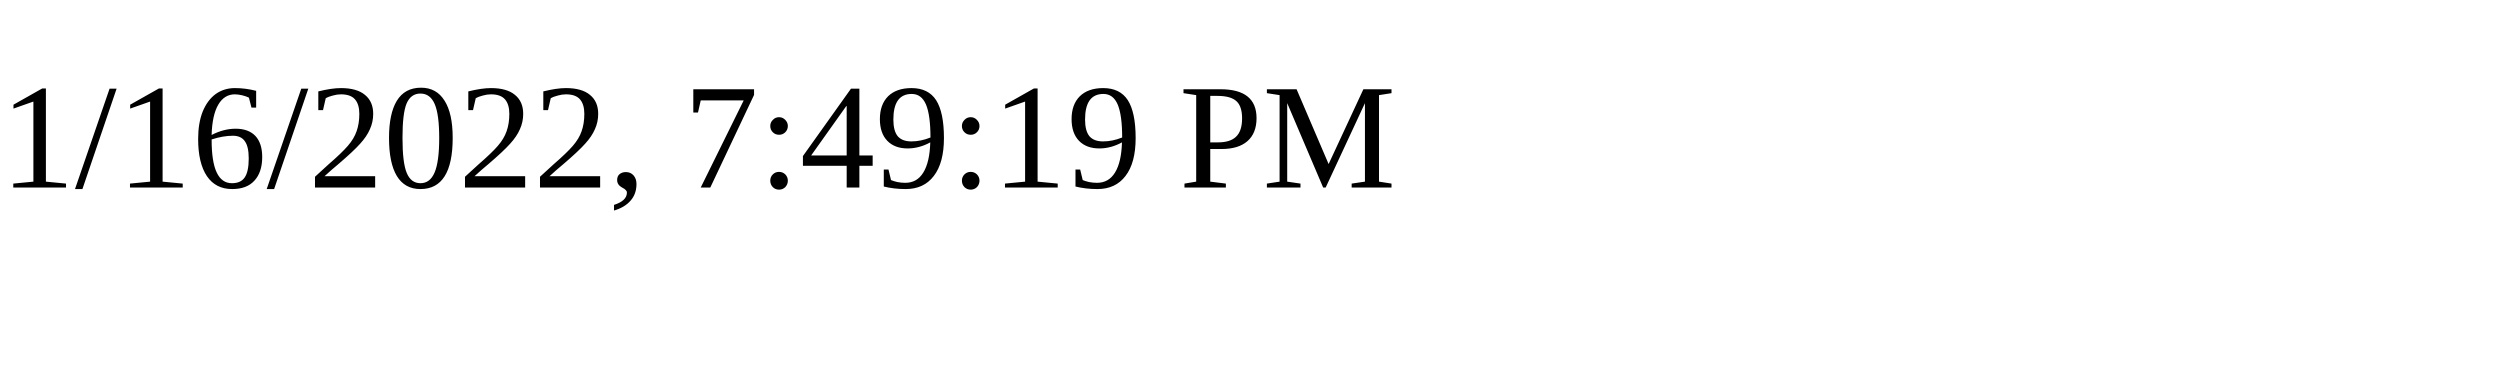
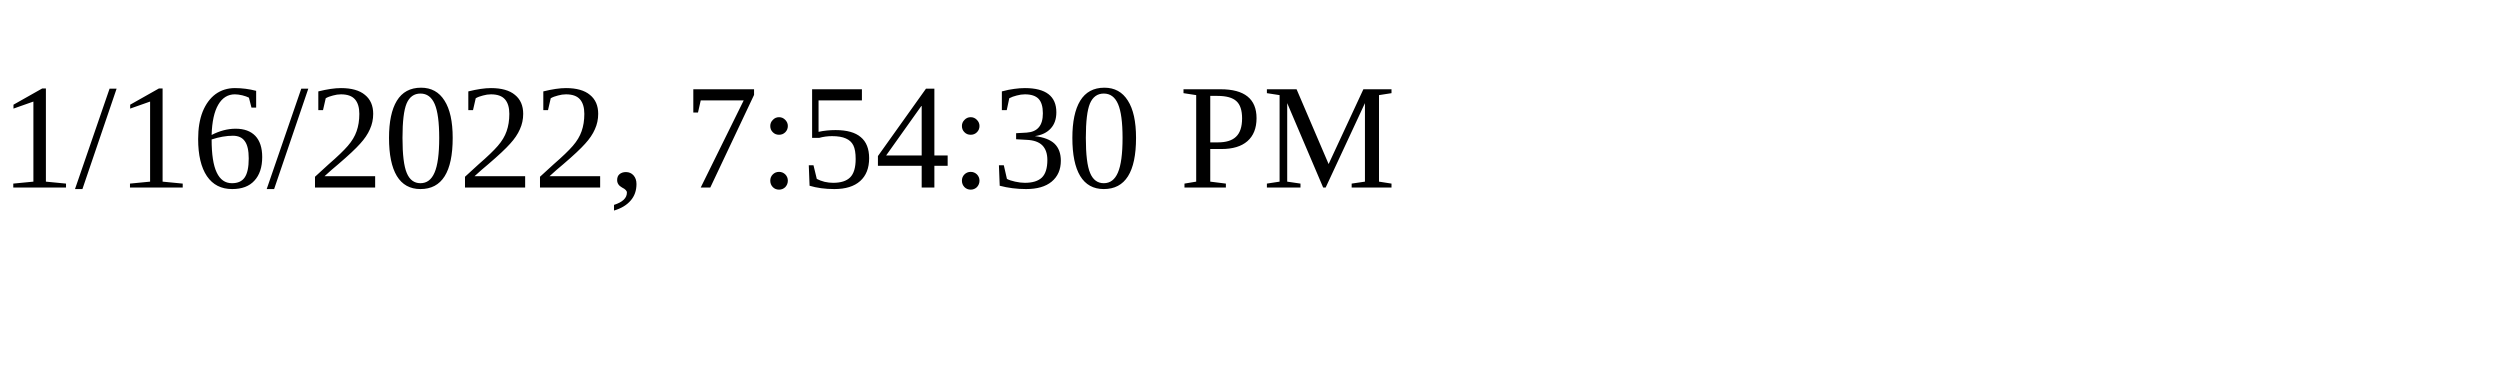
<svg xmlns="http://www.w3.org/2000/svg" height="30" width="200">
-   <text x="0" y="15">1/16/2022, 7:49:19 PM</text>
+   <text x="0" y="15">1/16/2022, 7:54:30 PM</text>
</svg>
